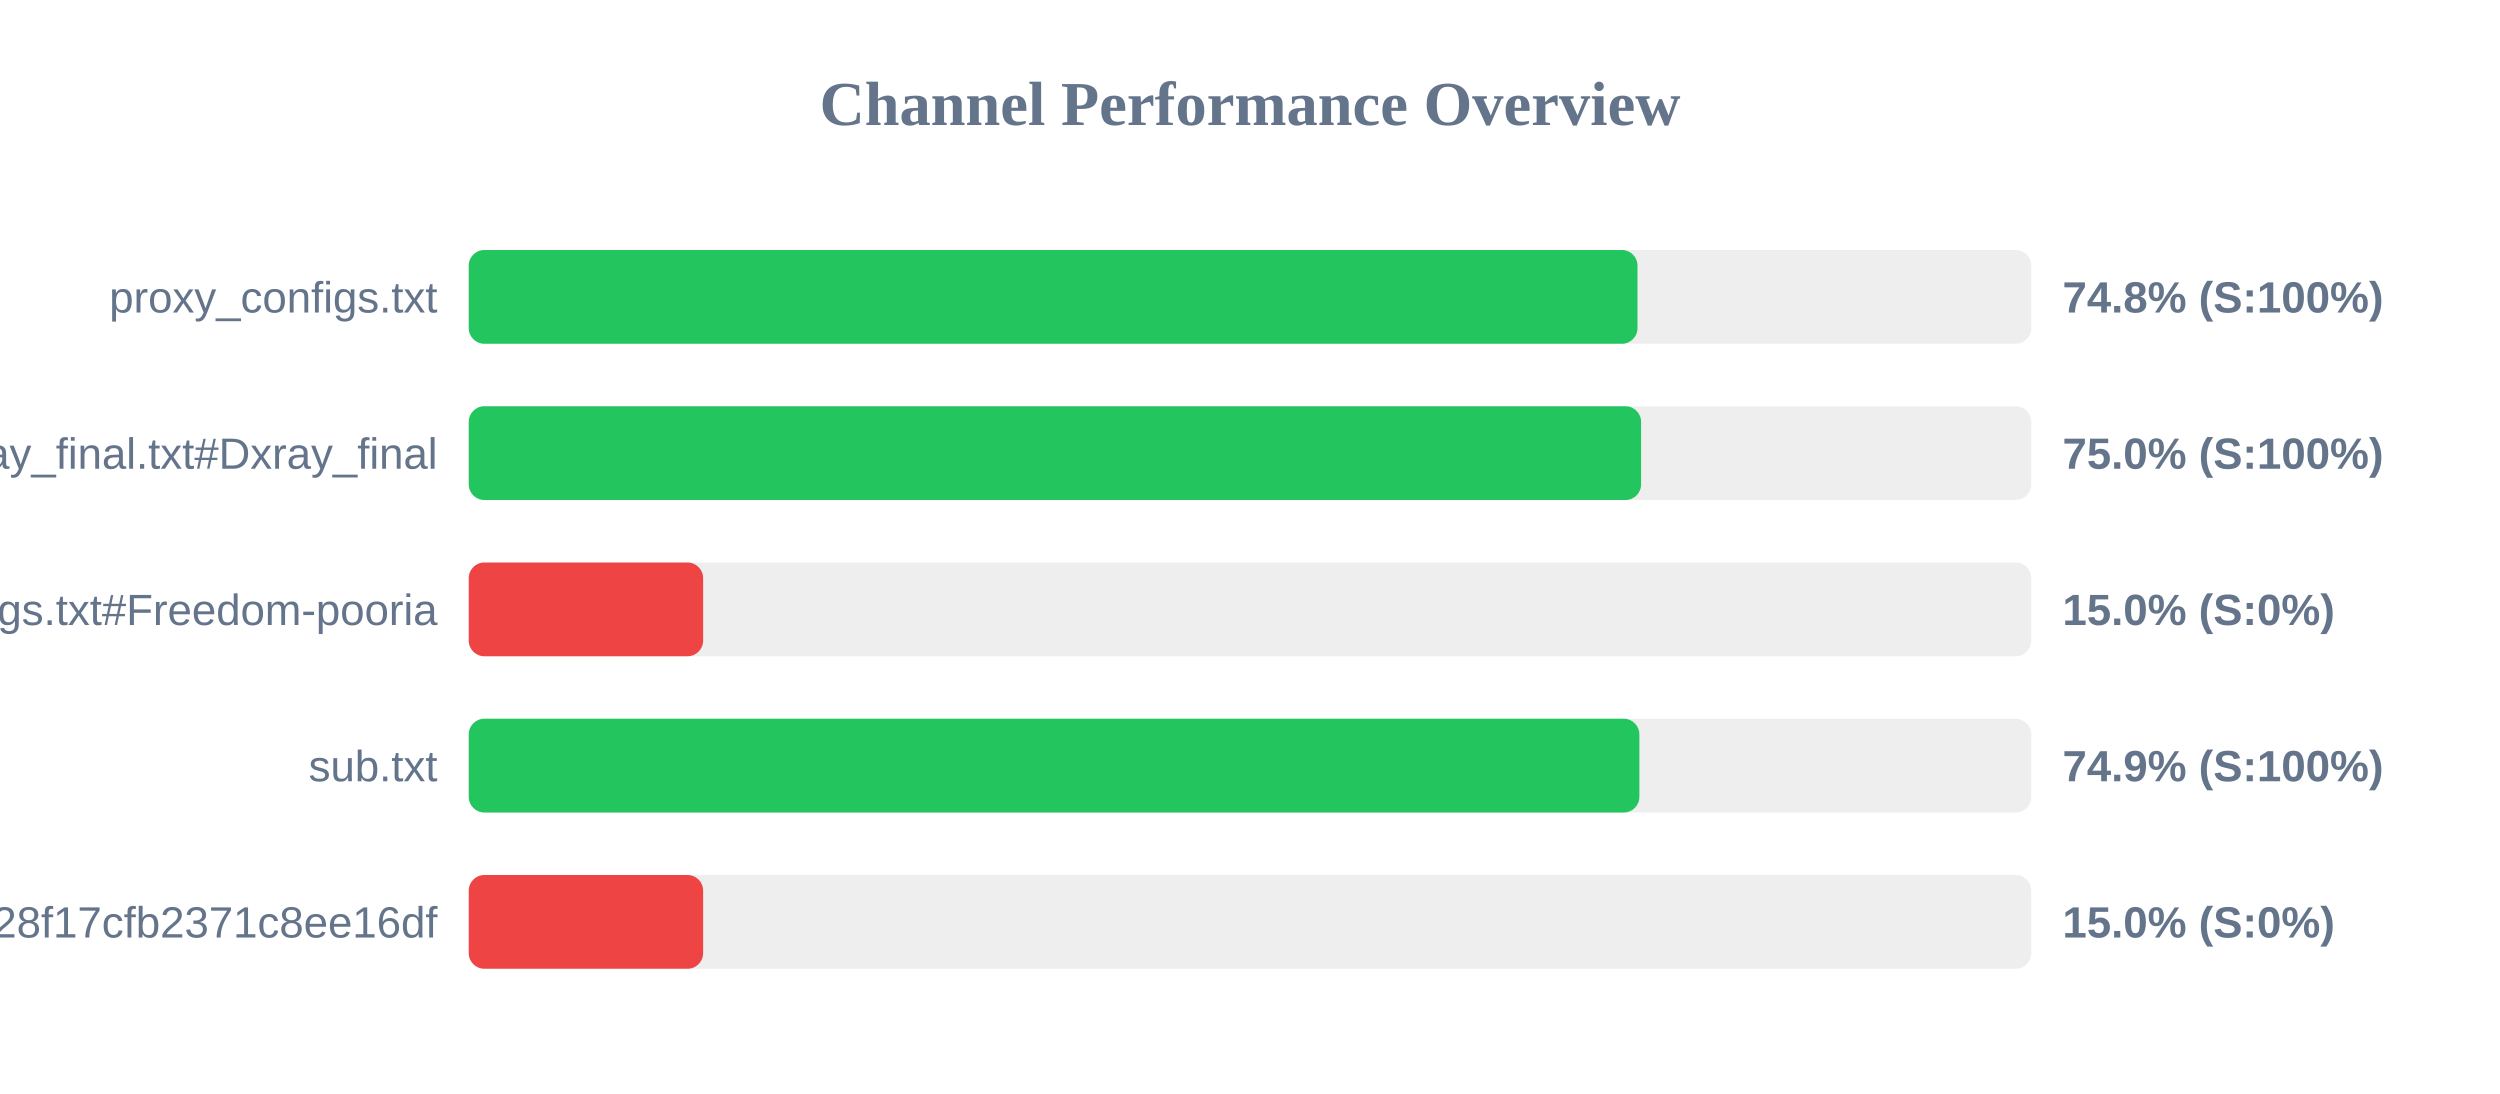
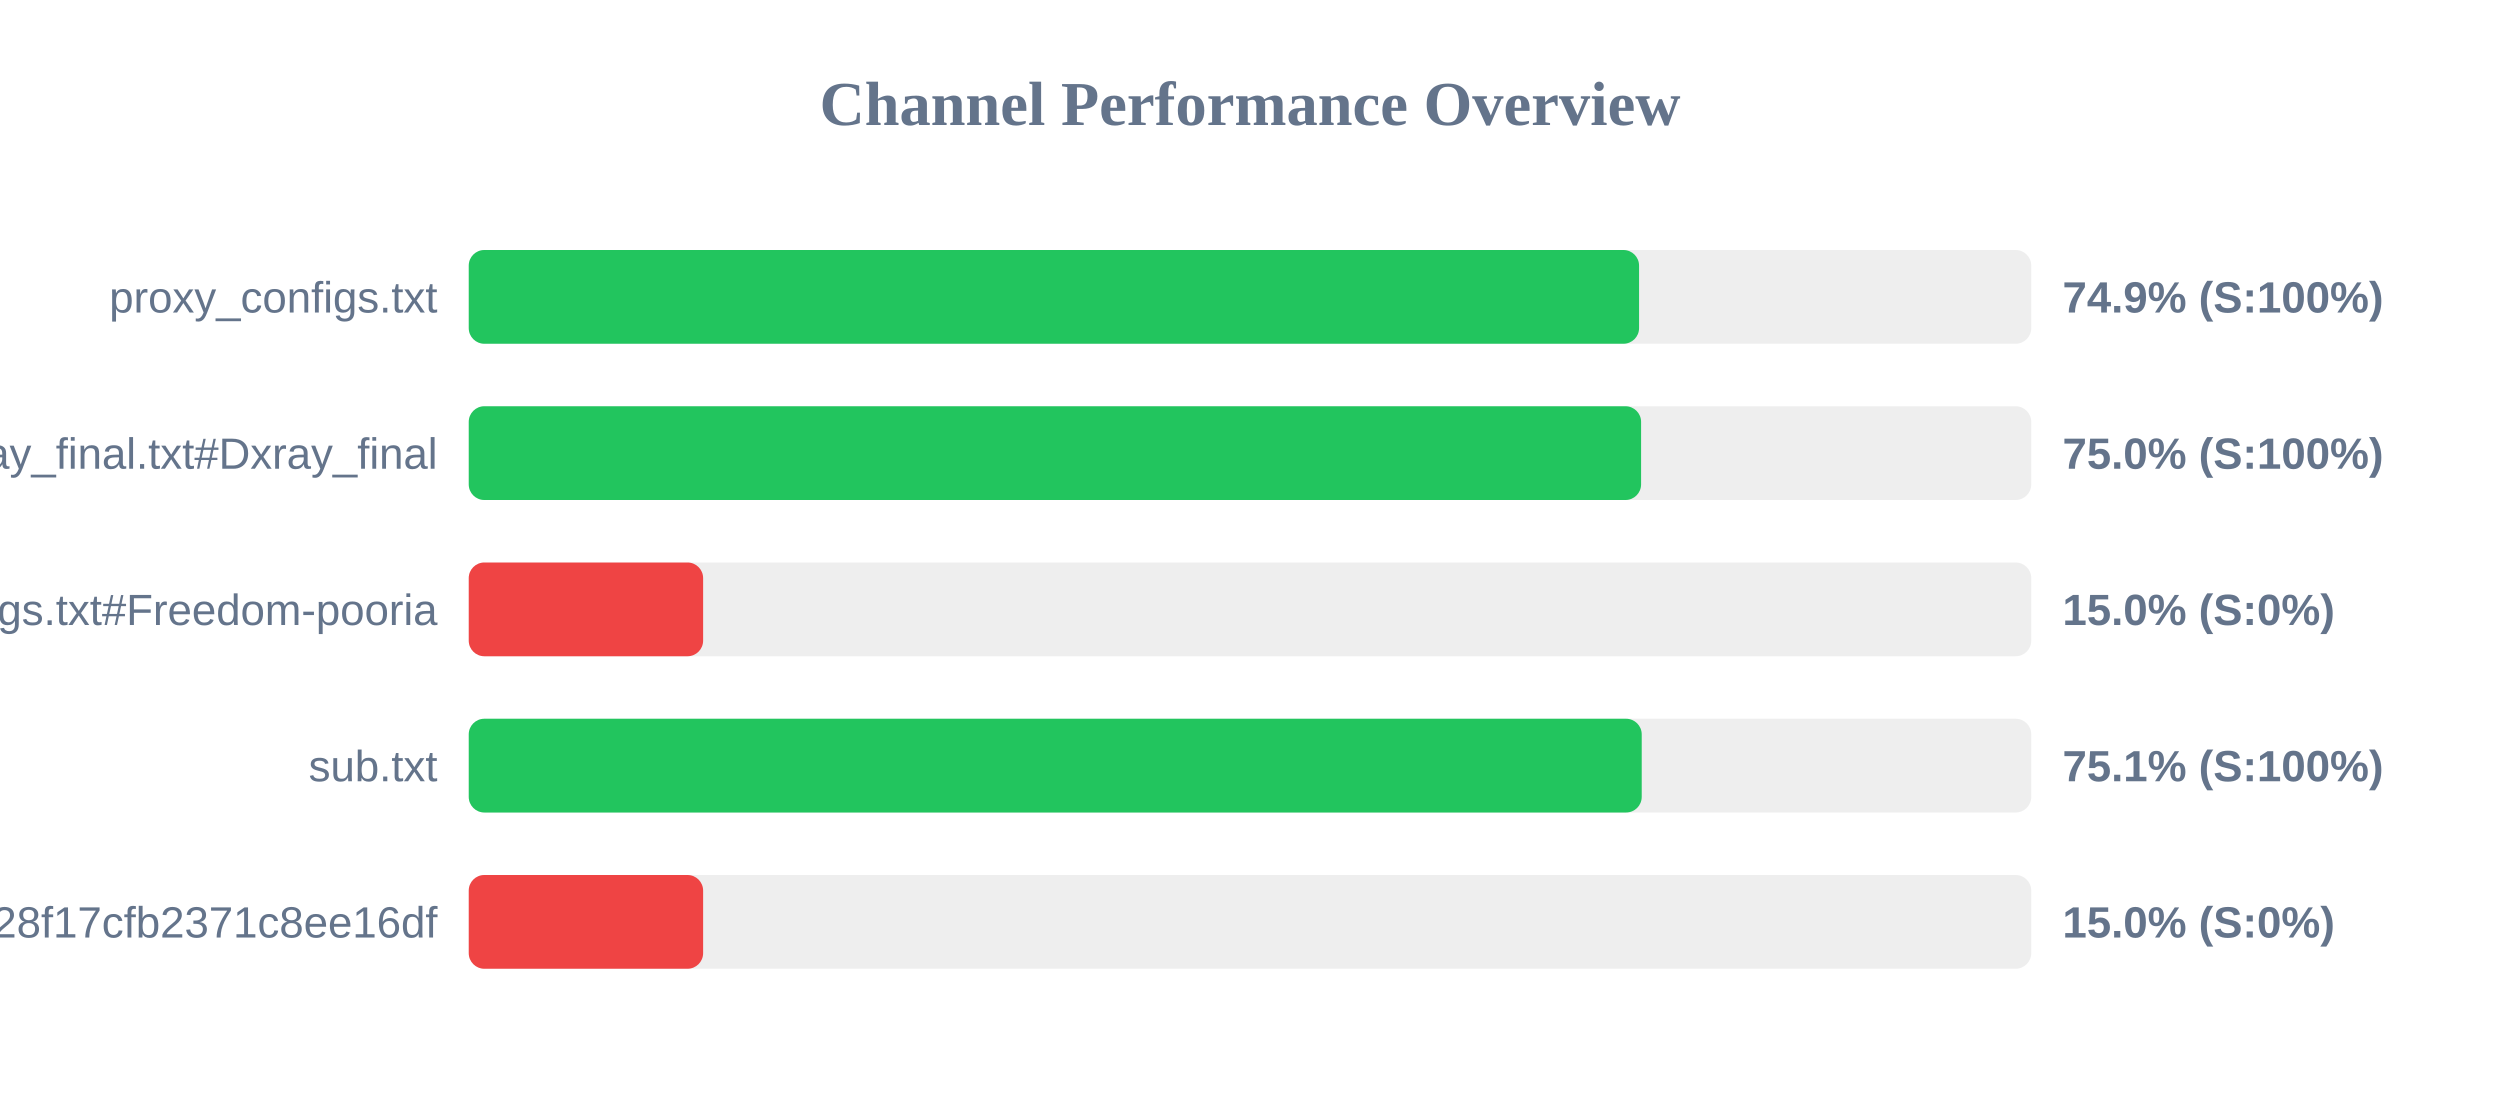
<svg xmlns="http://www.w3.org/2000/svg" width="800" height="350" version="1.1">
  <style>
        .row { font: 14px Arial; fill: #64748b; }
        .score { font: bold 14px Arial; fill: #64748b; }
    </style>
  <text x="400" y="40" text-anchor="middle" font-size="20px" font-weight="bold" fill="#64748b">Channel Performance Overview</text>
  <rect x="150" y="80" width="500" height="30" fill="#eee" rx="5" />
-   <rect x="150" y="80" width="374.0" height="30" fill="#22c55e" rx="5" />
+   <rect x="150" y="80" width="374.5" height="30" fill="#22c55e" rx="5" />
  <text x="140" y="100" text-anchor="end" class="row">proxy_configs.txt</text>
-   <text x="660" y="100" text-anchor="start" class="score">74.8% (S:100%)</text>
+   <text x="660" y="100" text-anchor="start" class="score">74.9% (S:100%)</text>
  <rect x="150" y="130" width="500" height="30" fill="#eee" rx="5" />
  <rect x="150" y="130" width="375.15" height="30" fill="#22c55e" rx="5" />
  <text x="140" y="150" text-anchor="end" class="row">xray_final.txt#Dxray_final</text>
  <text x="660" y="150" text-anchor="start" class="score">75.0% (S:100%)</text>
  <rect x="150" y="180" width="500" height="30" fill="#eee" rx="5" />
  <rect x="150" y="180" width="75.0" height="30" fill="#ef4444" rx="5" />
  <text x="140" y="200" text-anchor="end" class="row">v2ray_configs.txt#Freedom-pooria</text>
  <text x="660" y="200" text-anchor="start" class="score">15.0% (S:0%)</text>
  <rect x="150" y="230" width="500" height="30" fill="#eee" rx="5" />
-   <rect x="150" y="230" width="374.6" height="30" fill="#22c55e" rx="5" />
+   <rect x="150" y="230" width="375.35" height="30" fill="#22c55e" rx="5" />
  <text x="140" y="250" text-anchor="end" class="row">sub.txt</text>
-   <text x="660" y="250" text-anchor="start" class="score">74.9% (S:100%)</text>
+   <text x="660" y="250" text-anchor="start" class="score">75.1% (S:100%)</text>
  <rect x="150" y="280" width="500" height="30" fill="#eee" rx="5" />
  <rect x="150" y="280" width="75.0" height="30" fill="#ef4444" rx="5" />
  <text x="140" y="300" text-anchor="end" class="row">?token=fedfed7b41b828f17cfb2371c8ee16df</text>
  <text x="660" y="300" text-anchor="start" class="score">15.0% (S:0%)</text>
</svg>
